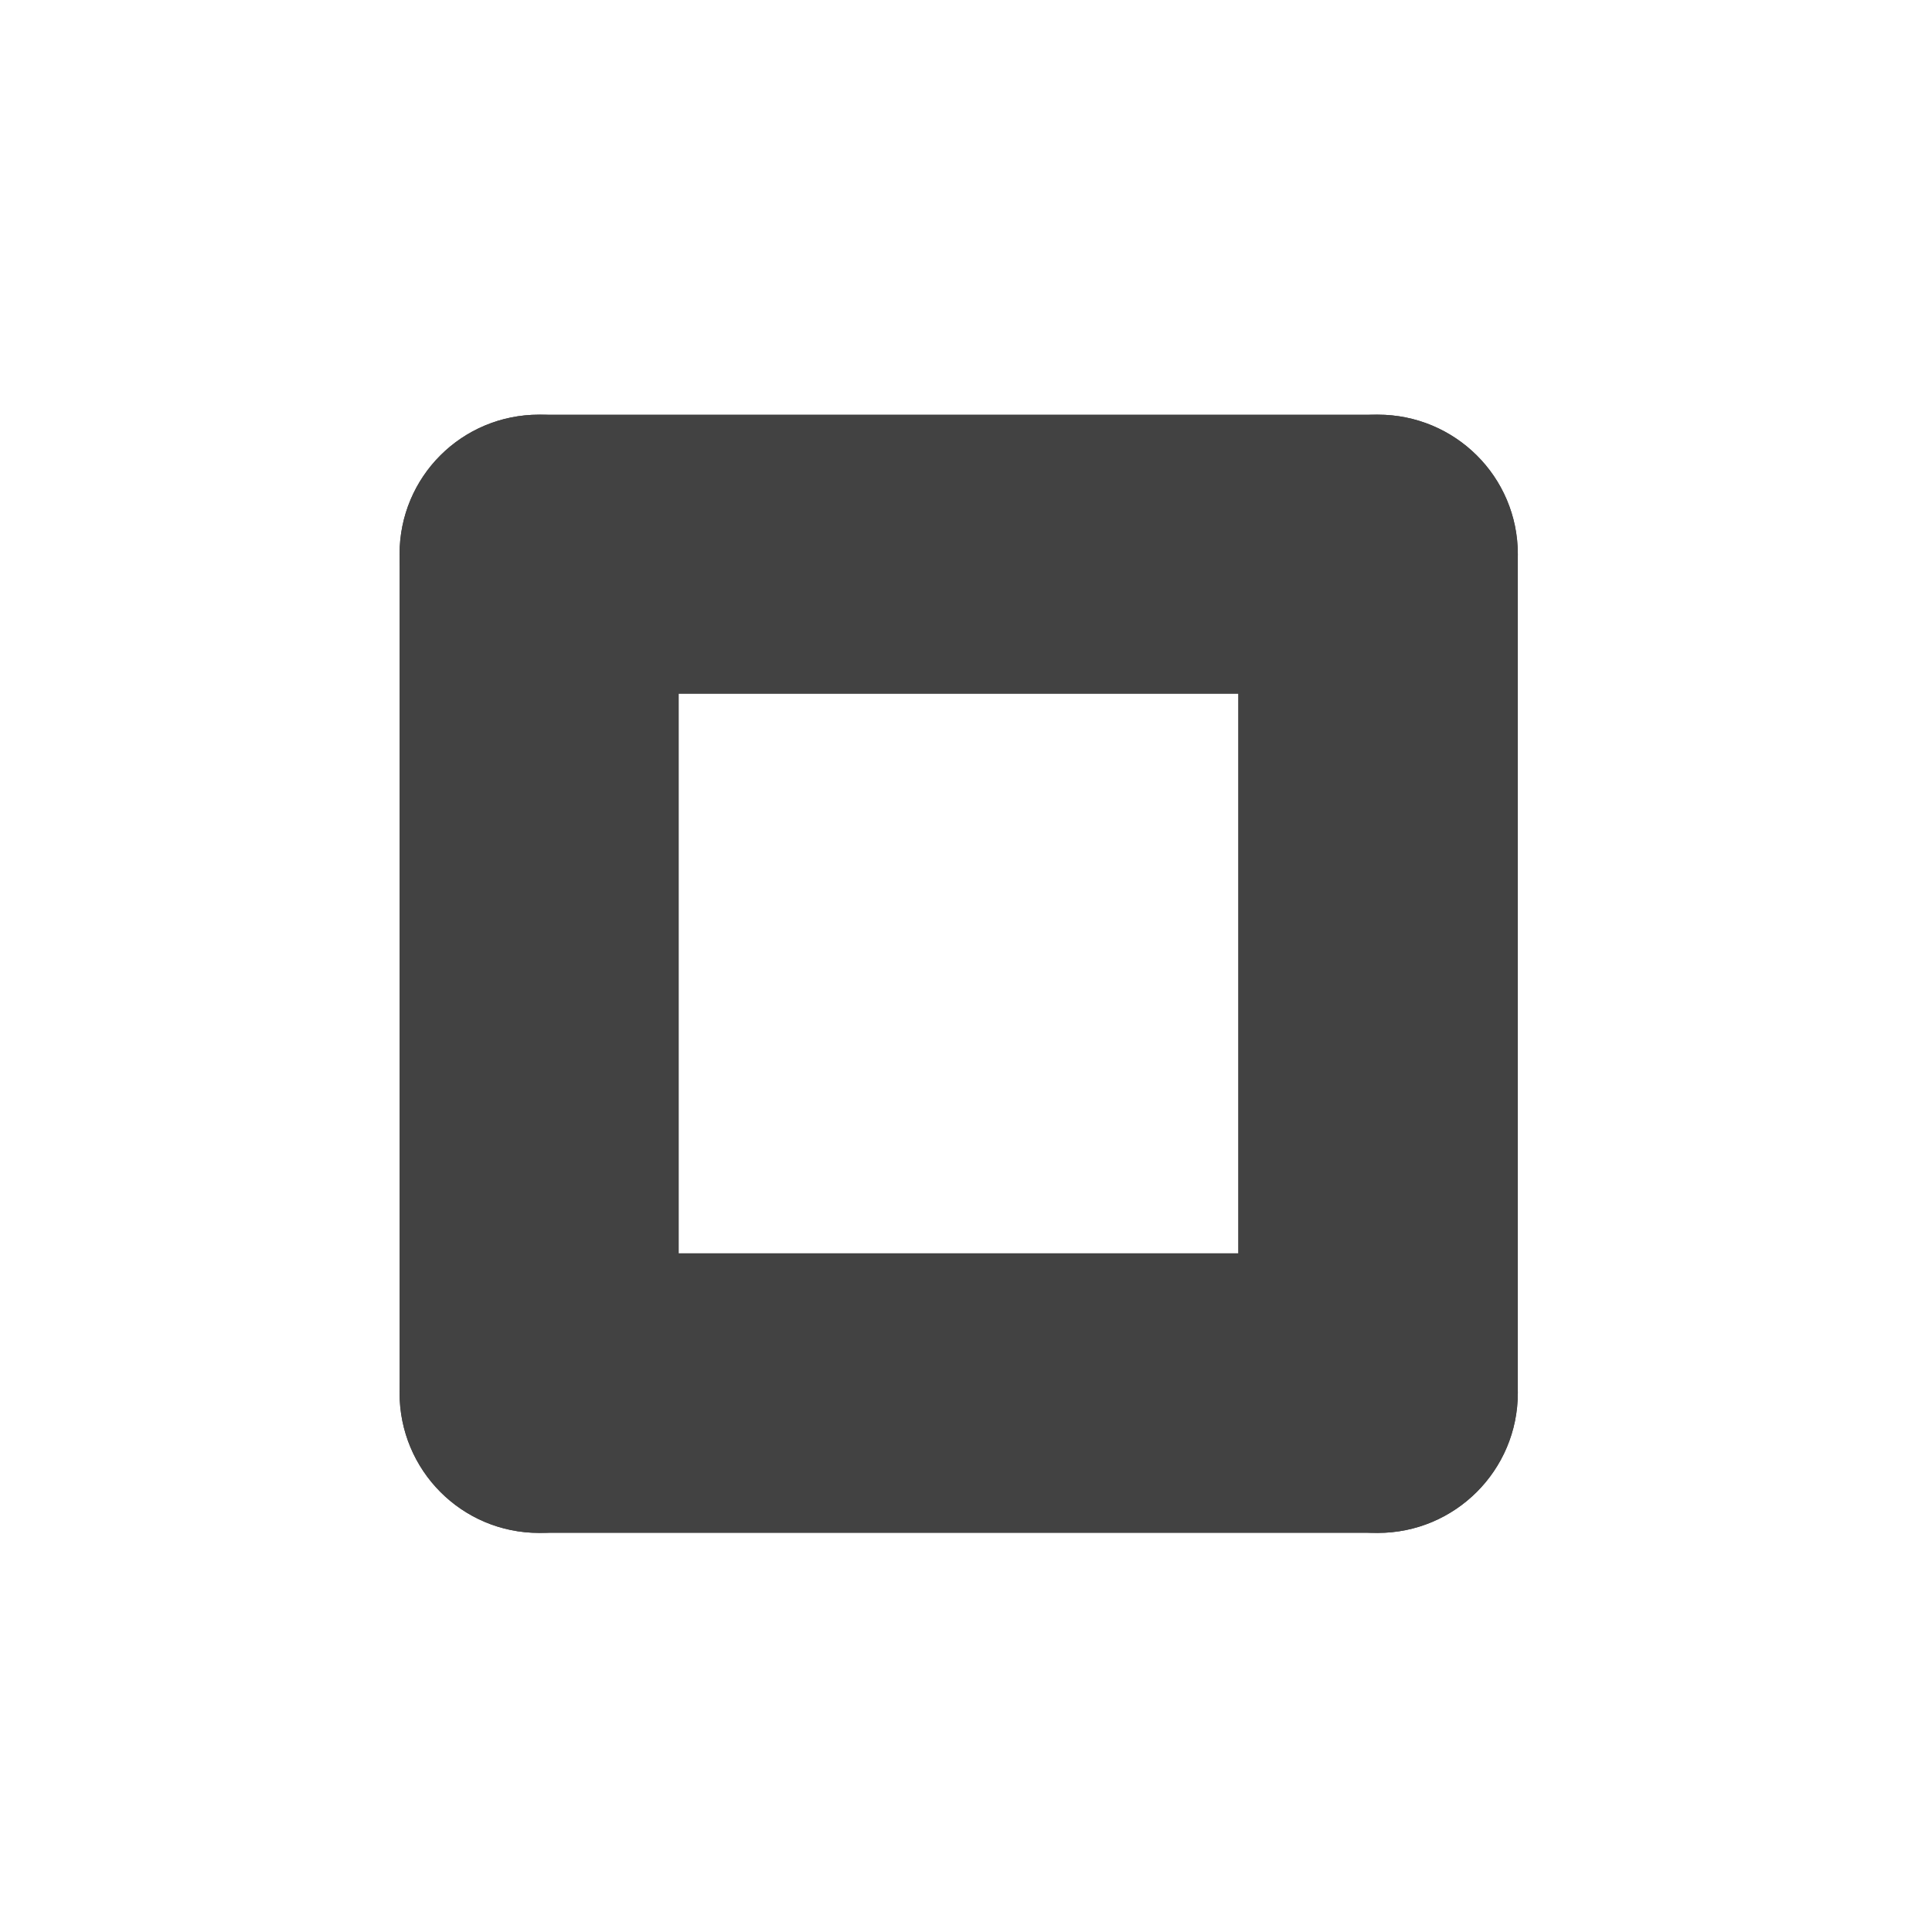
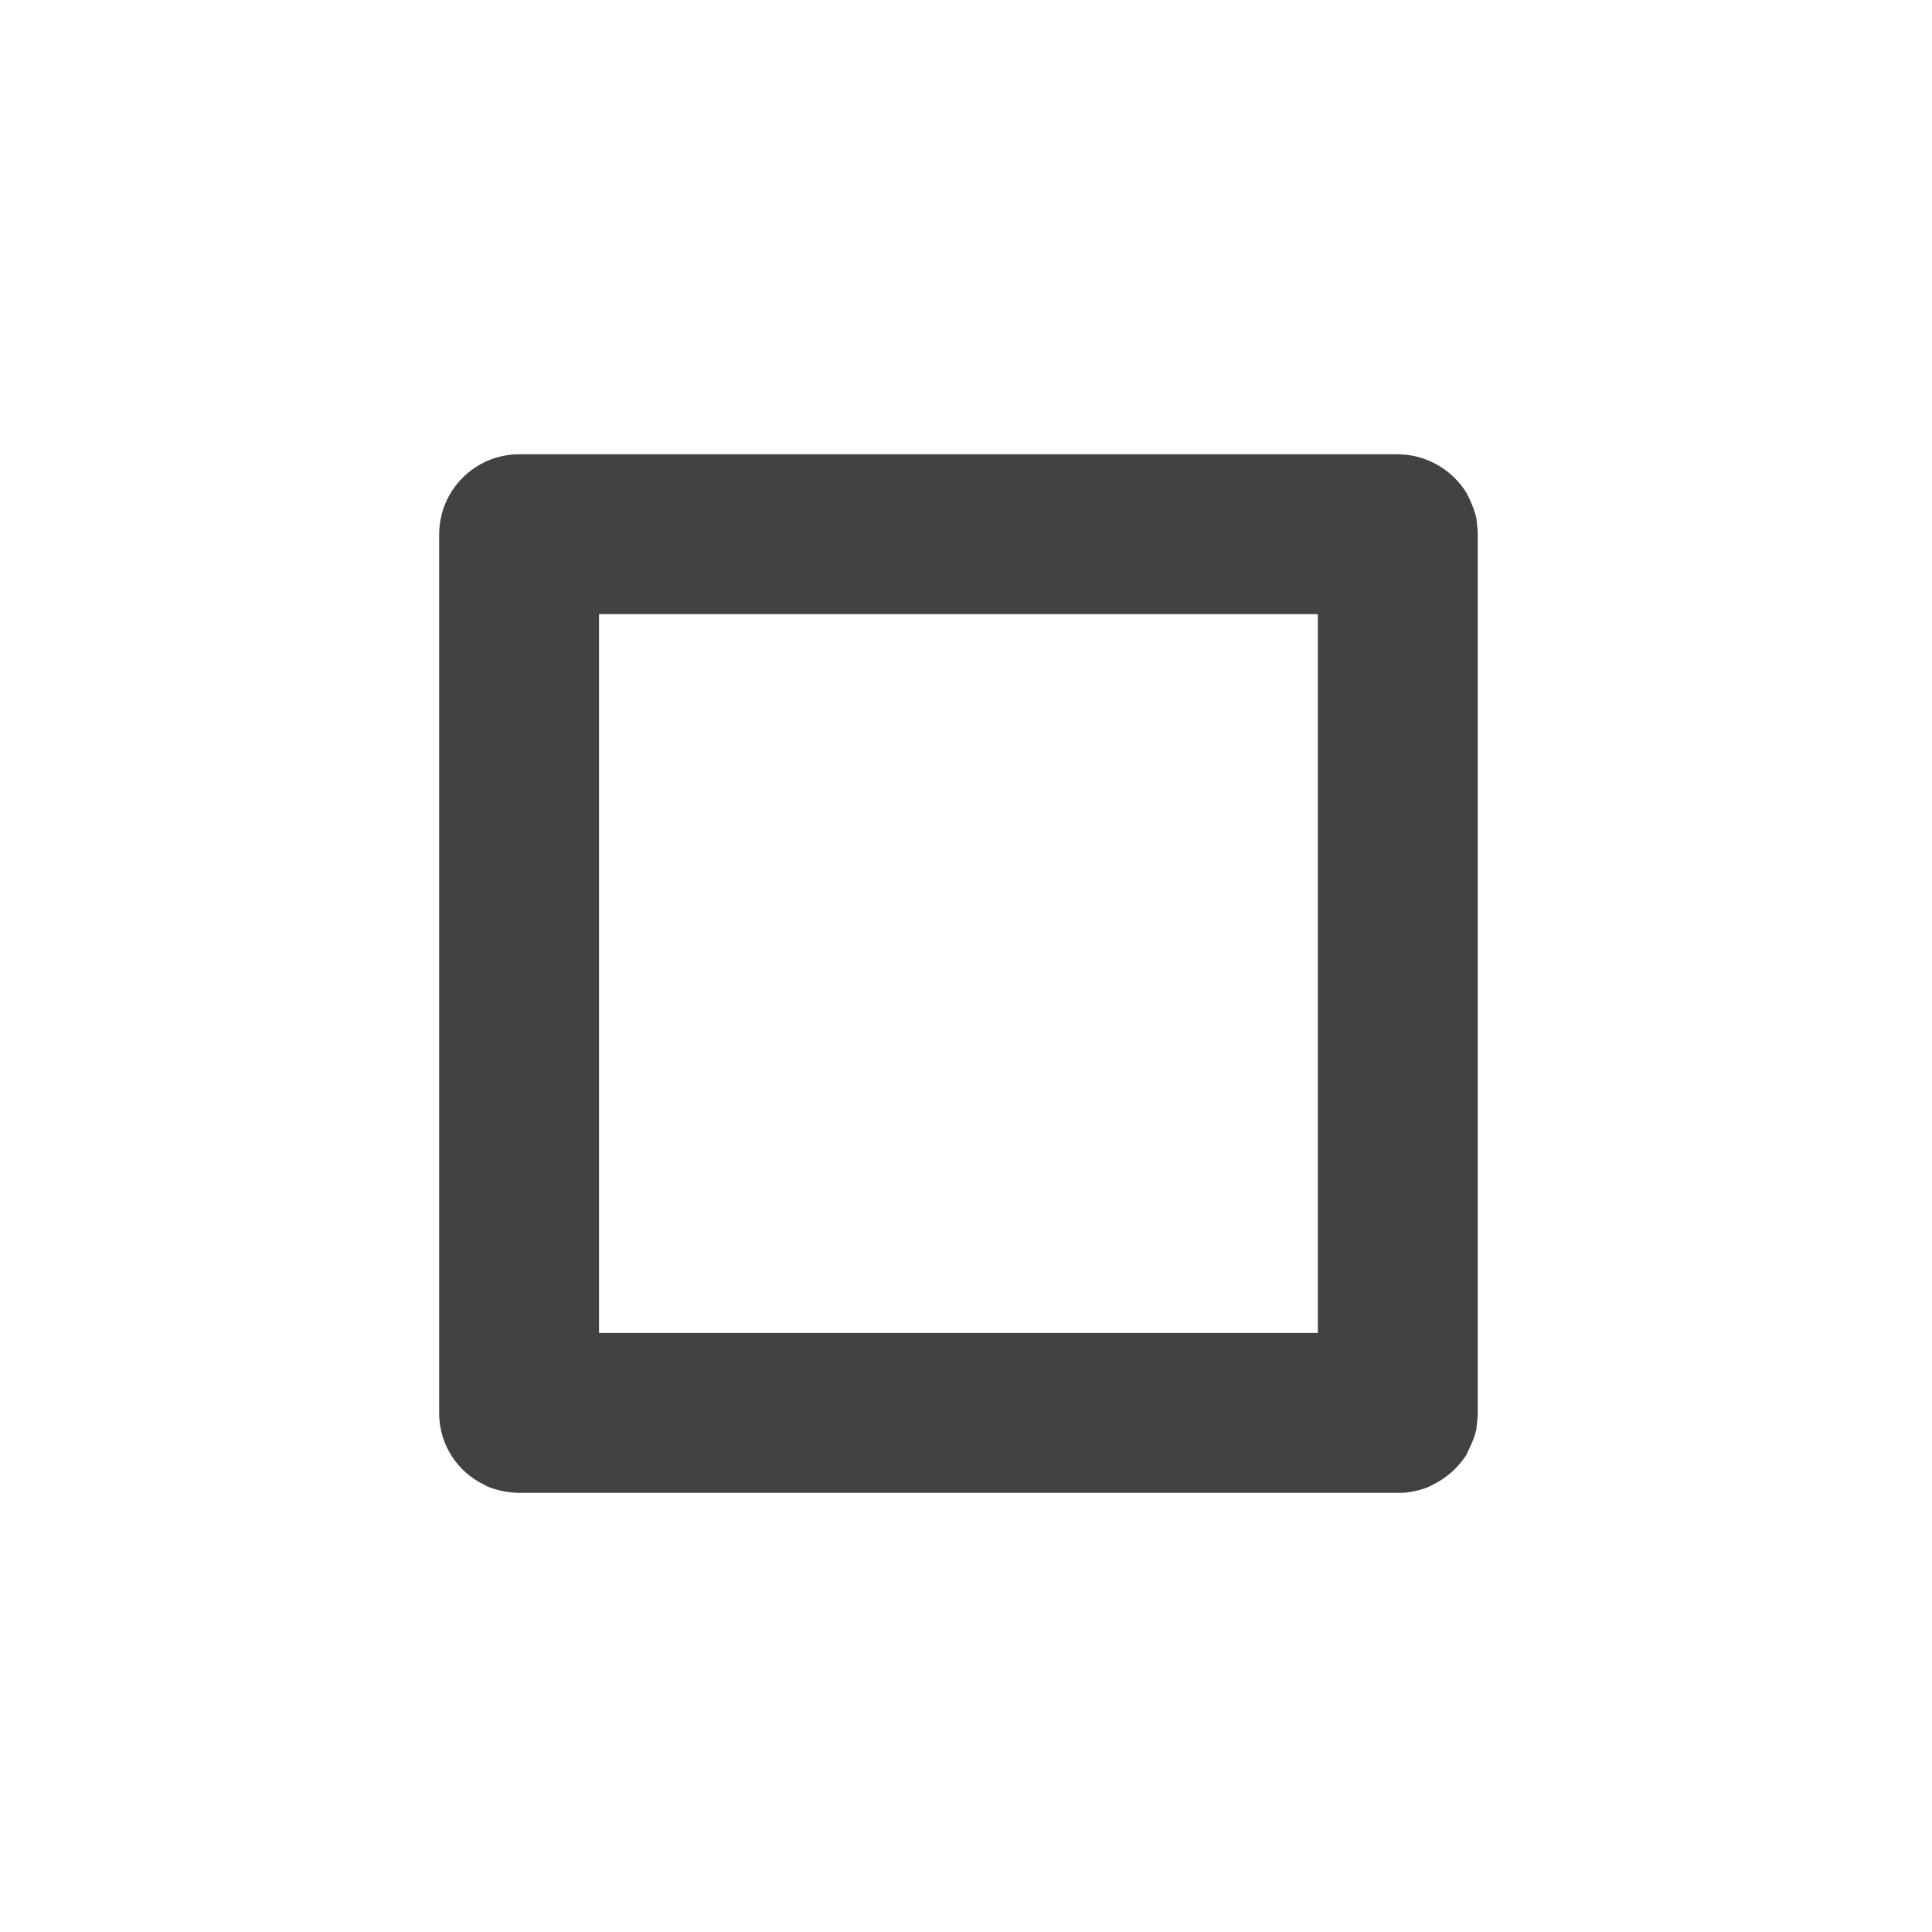
- <svg xmlns="http://www.w3.org/2000/svg" width="16px" height="16px" viewBox="0 0 16 16" version="1.1">
+ <svg xmlns="http://www.w3.org/2000/svg" width="16pt" height="16pt" viewBox="0 0 16 16" version="1.1">
  <g id="surface1">
-     <path style=" stroke:none;fill-rule:nonzero;fill:rgb(25.882%,25.882%,25.882%);fill-opacity:1;" d="M 4.465 3.434 C 5.105 3.434 5.621 3.949 5.621 4.59 L 5.621 11.535 C 5.621 12.176 5.105 12.695 4.465 12.695 C 3.824 12.695 3.309 12.176 3.309 11.535 L 3.309 4.59 C 3.309 3.949 3.824 3.434 4.465 3.434 Z M 4.465 3.434 " />
-     <path style=" stroke:none;fill-rule:nonzero;fill:rgb(25.882%,25.882%,25.882%);fill-opacity:1;" d="M 12.57 4.59 C 12.57 3.949 12.051 3.434 11.41 3.434 L 4.465 3.434 C 3.824 3.434 3.309 3.949 3.309 4.59 C 3.309 5.23 3.824 5.746 4.465 5.746 L 11.41 5.746 C 12.051 5.746 12.57 5.23 12.57 4.59 Z M 12.57 4.59 " />
-     <path style=" stroke:none;fill-rule:nonzero;fill:rgb(25.882%,25.882%,25.882%);fill-opacity:1;" d="M 12.57 11.535 C 12.57 10.898 12.051 10.379 11.41 10.379 L 4.465 10.379 C 3.824 10.379 3.309 10.898 3.309 11.535 C 3.309 12.176 3.824 12.695 4.465 12.695 L 11.41 12.695 C 12.051 12.695 12.57 12.176 12.57 11.535 Z M 12.57 11.535 " />
-     <path style=" stroke:none;fill-rule:nonzero;fill:rgb(25.882%,25.882%,25.882%);fill-opacity:1;" d="M 11.41 3.434 C 12.051 3.434 12.57 3.949 12.57 4.59 L 12.57 11.535 C 12.57 12.176 12.051 12.695 11.41 12.695 C 10.773 12.695 10.254 12.176 10.254 11.535 L 10.254 4.59 C 10.254 3.949 10.773 3.434 11.41 3.434 Z M 11.41 3.434 " />
+     <path style=" stroke:none;fill-rule:nonzero;fill:rgb(25.882%,25.882%,25.882%);fill-opacity:1;" d="M 4.301 3.762 C 3.934 3.762 3.637 4.059 3.637 4.426 L 3.637 11.703 C 3.637 11.965 3.789 12.191 4.012 12.297 C 4.031 12.309 4.051 12.316 4.07 12.324 C 4.145 12.348 4.219 12.363 4.301 12.363 L 11.578 12.363 C 11.605 12.363 11.633 12.363 11.66 12.359 C 11.711 12.352 11.758 12.34 11.805 12.324 C 11.824 12.316 11.844 12.309 11.863 12.297 C 11.98 12.242 12.078 12.152 12.145 12.047 C 12.152 12.027 12.164 12.008 12.172 11.988 C 12.195 11.941 12.215 11.891 12.227 11.836 C 12.227 11.824 12.23 11.812 12.23 11.801 C 12.234 11.77 12.238 11.734 12.238 11.703 L 12.238 4.426 C 12.238 4.391 12.234 4.355 12.23 4.324 C 12.23 4.312 12.227 4.301 12.227 4.293 C 12.215 4.238 12.195 4.188 12.172 4.137 C 12.164 4.117 12.152 4.098 12.145 4.082 C 12.039 3.91 11.855 3.789 11.645 3.766 C 11.621 3.766 11.598 3.762 11.578 3.762 Z M 4.961 5.086 L 10.914 5.086 L 10.914 11.039 L 4.961 11.039 Z M 4.961 5.086 " />
  </g>
</svg>
